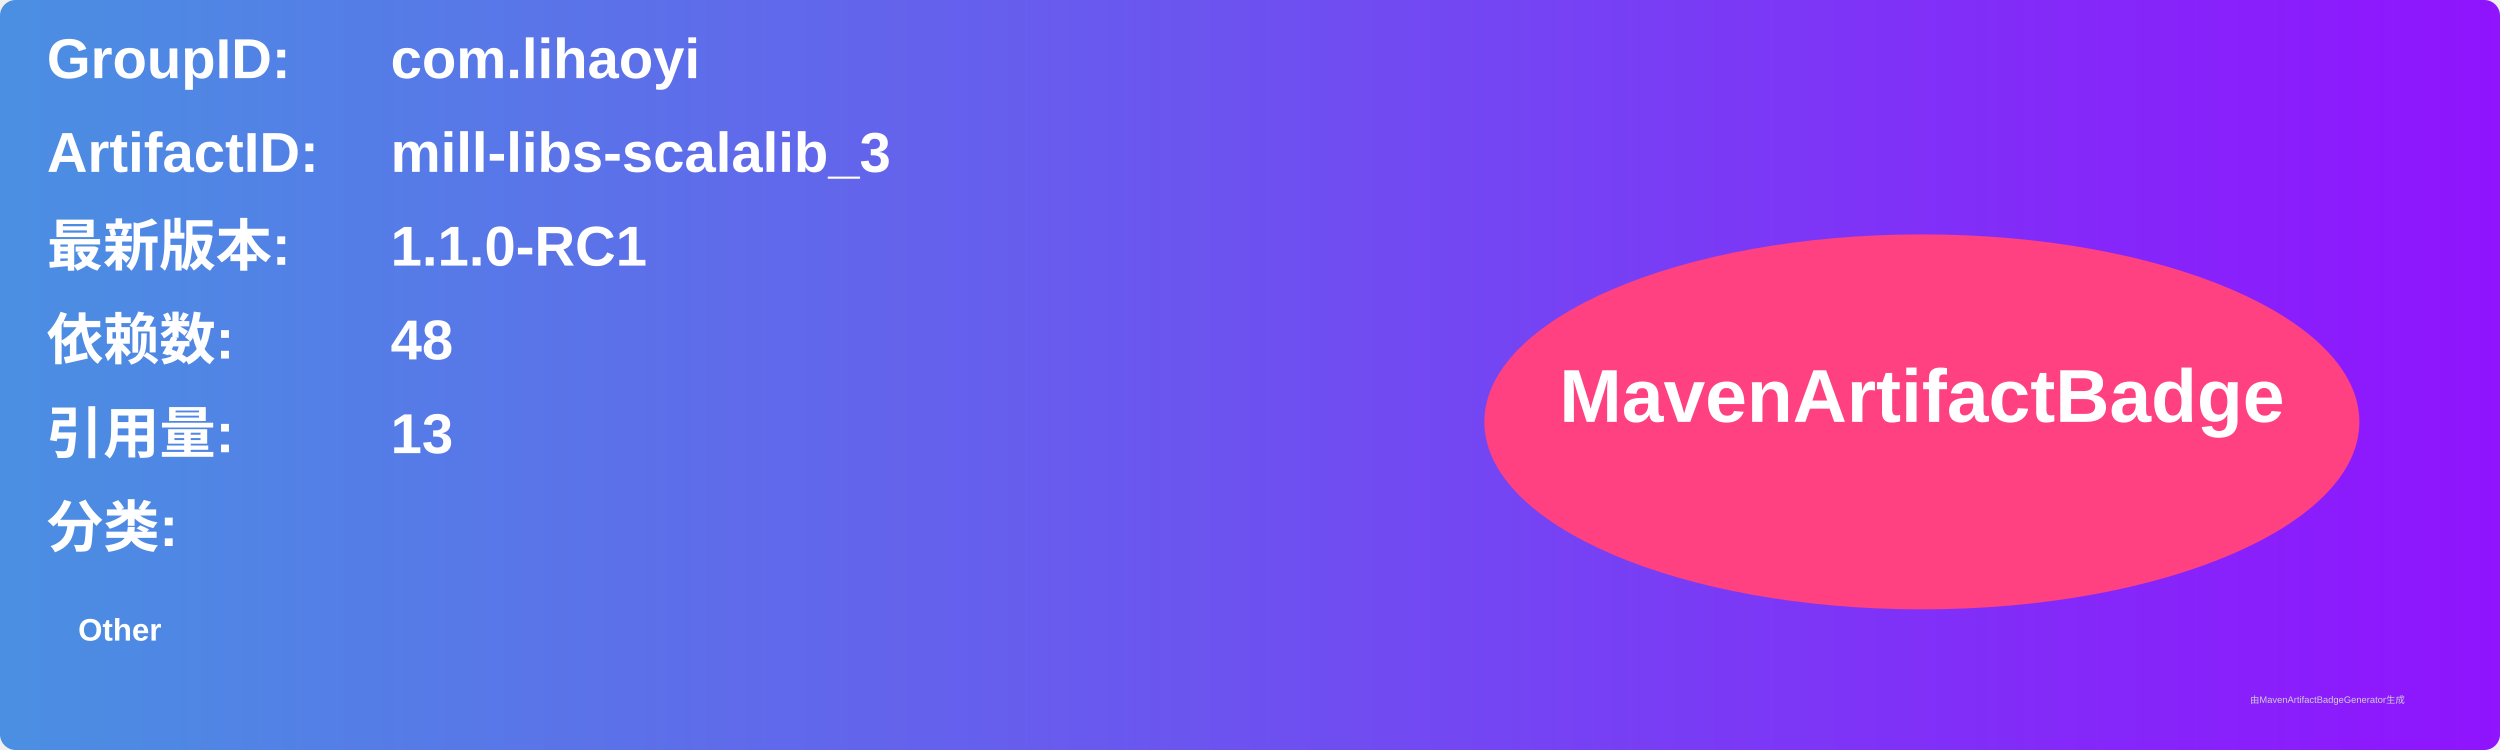
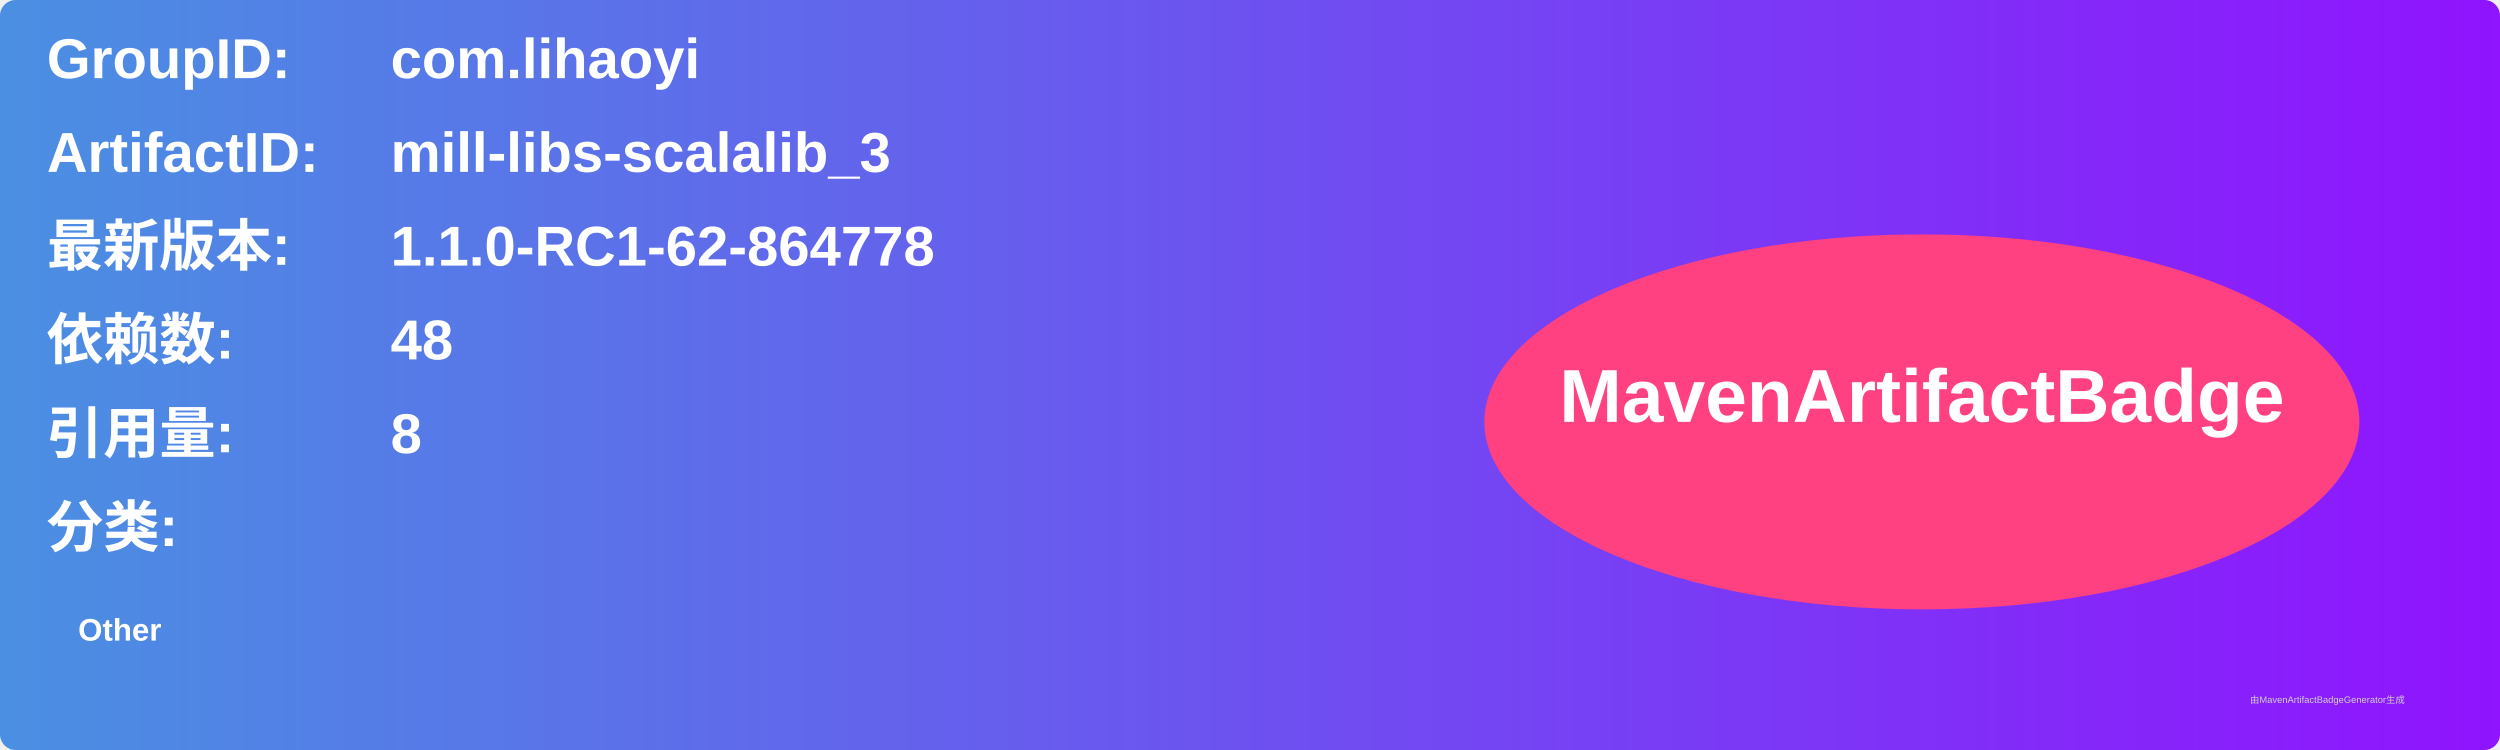
<svg xmlns="http://www.w3.org/2000/svg" width="800" height="240" viewBox="0 0 800 240">
  <linearGradient id="grad" x1="0%" y1="0%" x2="100%" y2="0%">
    <stop offset="0%" stop-color="#4a90e2" />
    <stop offset="100%" stop-color="#9013fe" />
  </linearGradient>
  <rect width="100%" height="100%" rx="5" ry="5" fill="url(#grad)" />
  <g transform="translate(15, 15)">
    <text x="0" y="10" font-family="Arial" font-size="18" fill="white" font-weight="bold" width="260">GroupID:</text>
    <text x="110" y="10" font-family="Arial" font-size="18" fill="white" font-weight="bold" width="460">com.lihaoyi</text>
    <text x="0" y="40" font-family="Arial" font-size="18" fill="white" font-weight="bold" width="260">ArtifactID:</text>
    <text x="110" y="40" font-family="Arial" font-size="18" fill="white" font-weight="bold" width="460">mill-libs-scalalib_3</text>
    <text x="0" y="70" font-family="Arial" font-size="18" fill="white" font-weight="bold">最新版本:</text>
    <text x="110" y="70" font-family="Arial" font-size="18" fill="white" font-weight="bold">
-       <tspan font-weight="bold">1.1.0-RC1</tspan>
+       <tspan font-weight="bold">1.1.0-RC1-62-864778</tspan>
    </text>
    <text x="0" y="100" font-family="Arial" font-size="18" fill="white" font-weight="bold">依赖数: </text>
    <text x="110" y="100" font-family="Arial" font-size="18" fill="white">
      <tspan font-weight="bold">48</tspan>
    </text>
    <text x="0" y="130" font-family="Arial" font-size="18" fill="white" font-weight="bold">引用量: </text>
    <text x="110" y="130" font-family="Arial" font-size="18" fill="white">
-       <tspan font-weight="bold">13</tspan>
+       <tspan font-weight="bold">8</tspan>
    </text>
    <text x="0" y="160" font-family="Arial" font-size="18" fill="white" font-weight="bold">分类:</text>
    <text x="10" y="190" font-family="Arial" font-size="10" fill="white">
      <tspan font-weight="bold">Other</tspan>
    </text>
    <ellipse cx="600" cy="120" rx="140" ry="60" fill="#ff4081" />
    <text x="600" y="120" text-anchor="middle" font-family="Arial" font-size="24" fill="white" font-weight="bold">MavenArtifactBadge</text>
  </g>
  <text x="720" y="225" font-family="Arial" font-size="3" fill="#d0d0d0">由MavenArtifactBadgeGenerator生成</text>
</svg>
